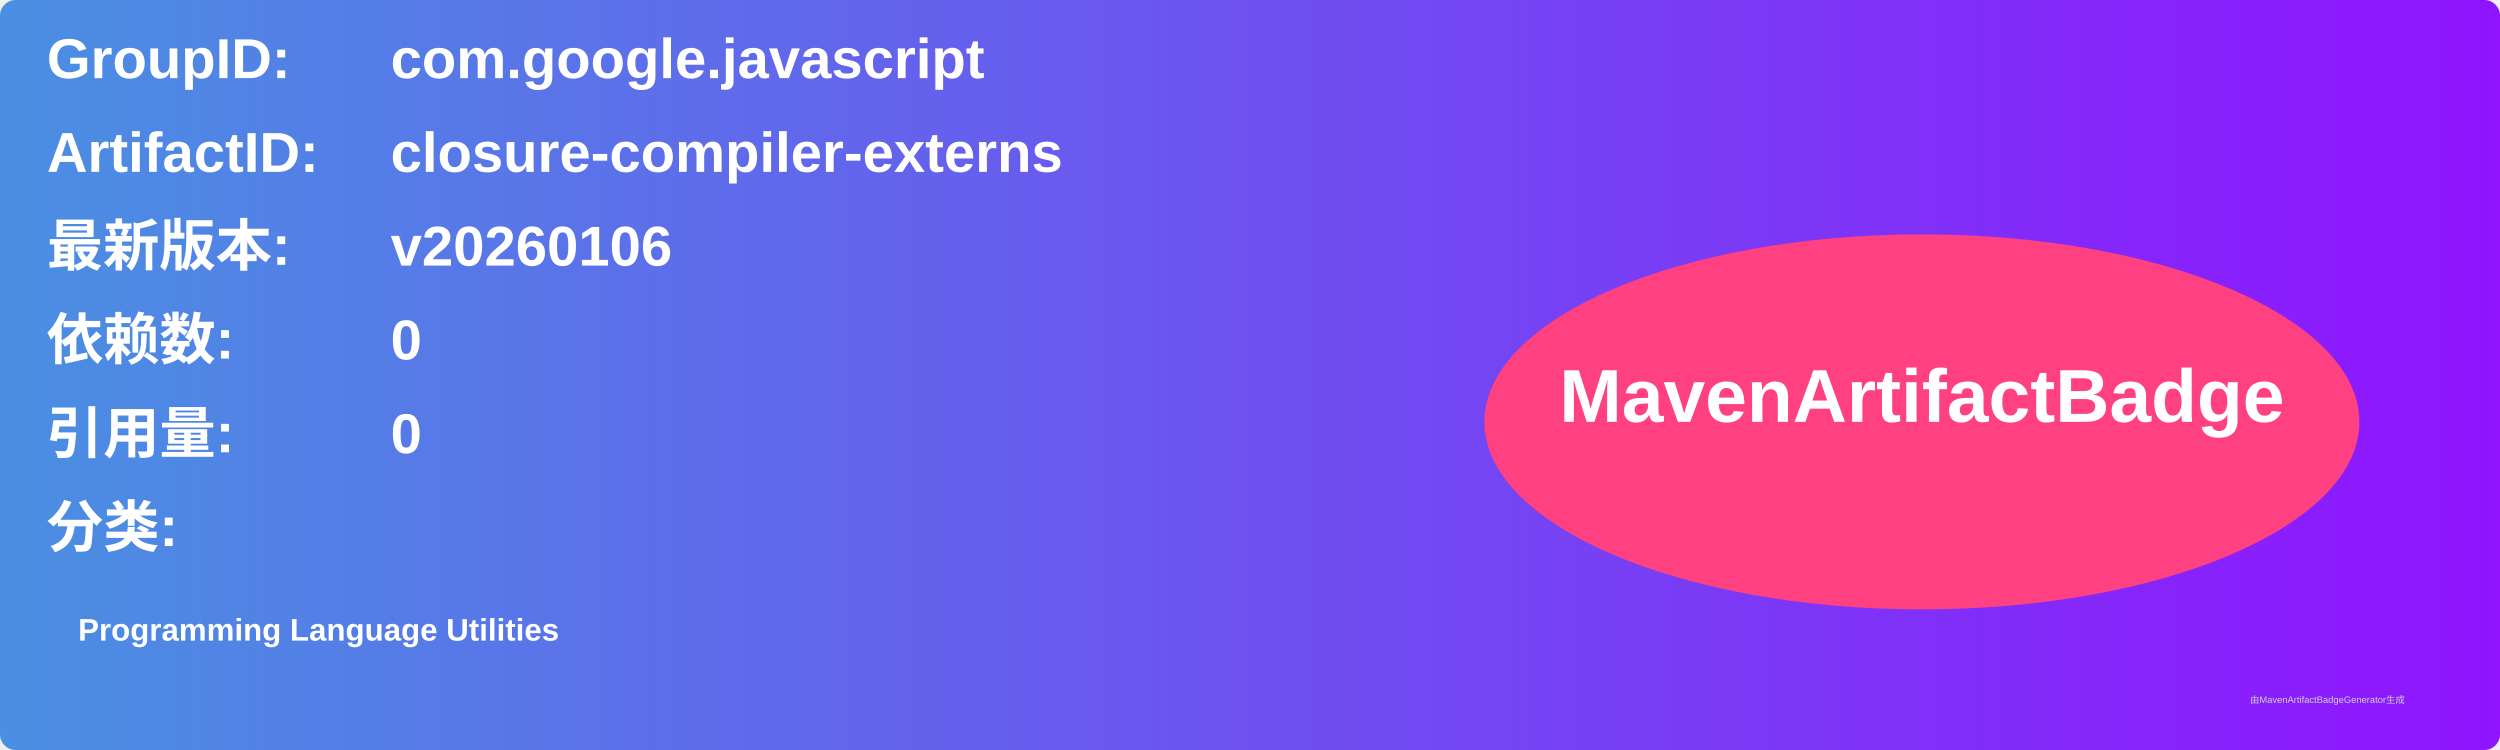
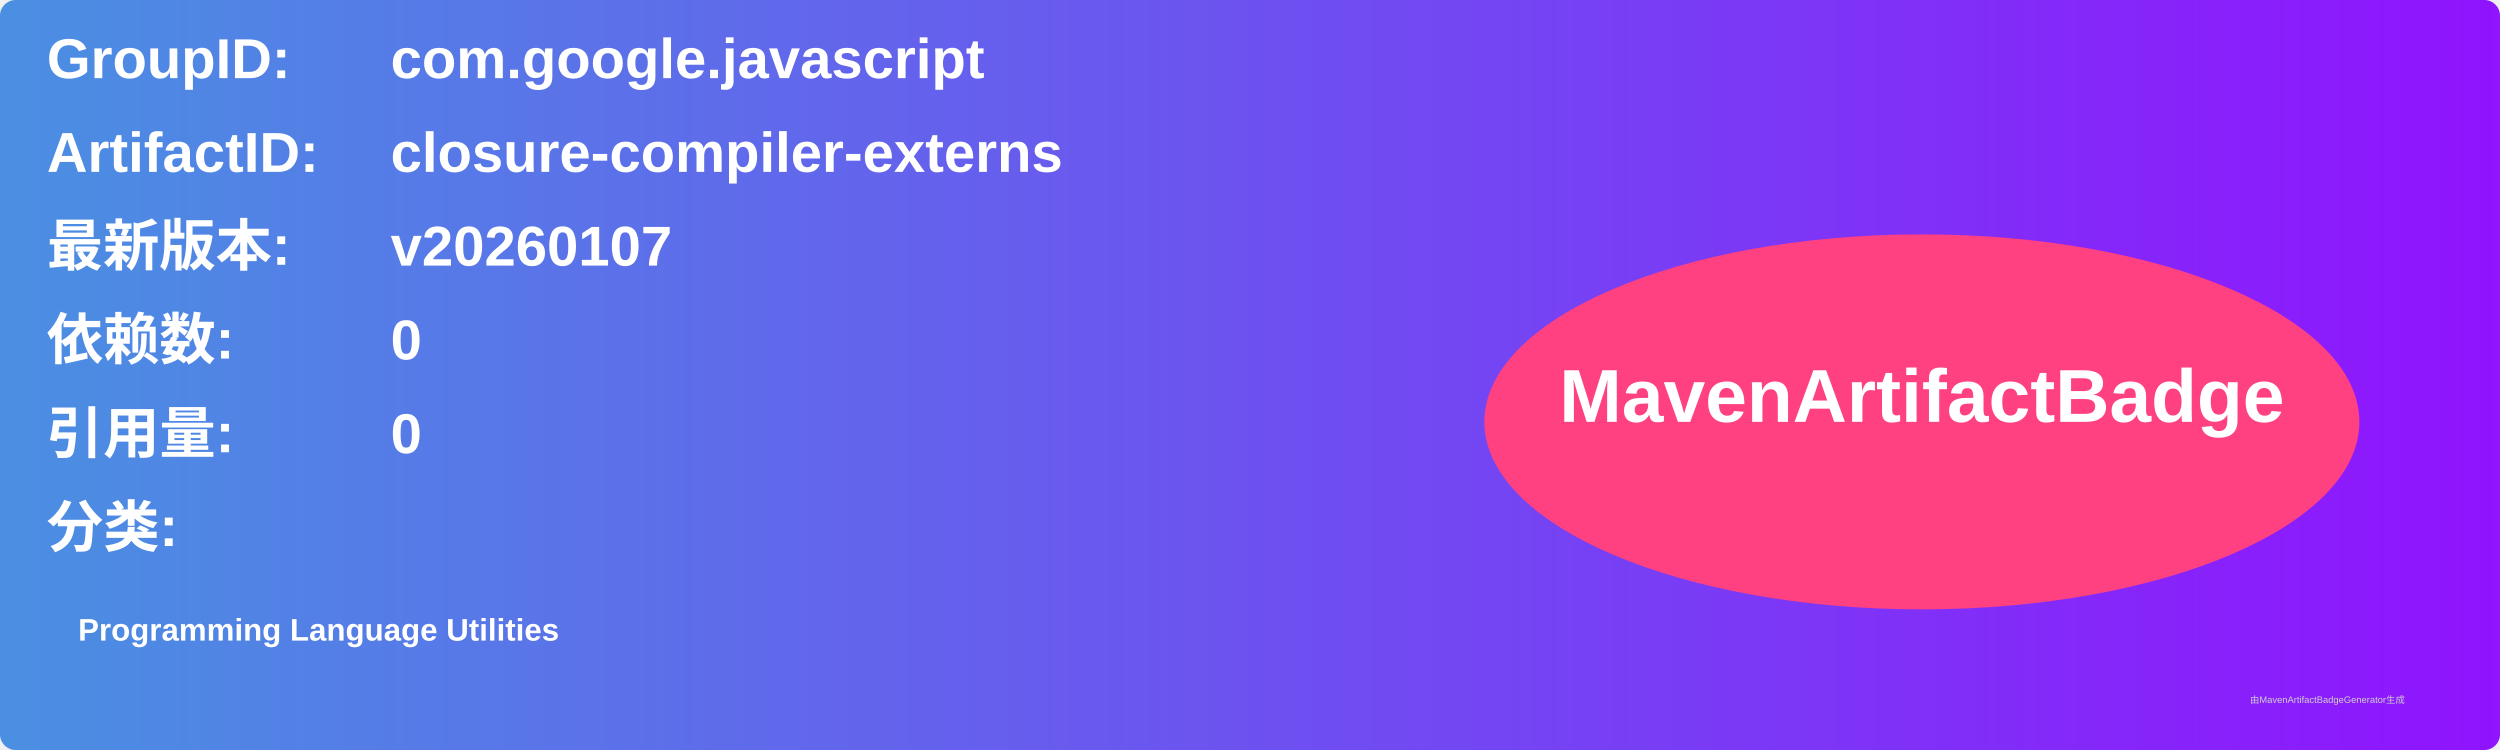
<svg xmlns="http://www.w3.org/2000/svg" width="800" height="240" viewBox="0 0 800 240">
  <linearGradient id="grad" x1="0%" y1="0%" x2="100%" y2="0%">
    <stop offset="0%" stop-color="#4a90e2" />
    <stop offset="100%" stop-color="#9013fe" />
  </linearGradient>
  <rect width="100%" height="100%" rx="5" ry="5" fill="url(#grad)" />
  <g transform="translate(15, 15)">
    <text x="0" y="10" font-family="Arial" font-size="18" fill="white" font-weight="bold" width="260">GroupID:</text>
    <text x="110" y="10" font-family="Arial" font-size="18" fill="white" font-weight="bold" width="460">com.google.javascript</text>
    <text x="0" y="40" font-family="Arial" font-size="18" fill="white" font-weight="bold" width="260">ArtifactID:</text>
    <text x="110" y="40" font-family="Arial" font-size="18" fill="white" font-weight="bold" width="460">closure-compiler-externs</text>
    <text x="0" y="70" font-family="Arial" font-size="18" fill="white" font-weight="bold">最新版本:</text>
    <text x="110" y="70" font-family="Arial" font-size="18" fill="white" font-weight="bold">
-       <tspan font-weight="bold">v20260106</tspan>
+       <tspan font-weight="bold">v20260107</tspan>
    </text>
    <text x="0" y="100" font-family="Arial" font-size="18" fill="white" font-weight="bold">依赖数: </text>
    <text x="110" y="100" font-family="Arial" font-size="18" fill="white">
      <tspan font-weight="bold">0</tspan>
    </text>
    <text x="0" y="130" font-family="Arial" font-size="18" fill="white" font-weight="bold">引用量: </text>
    <text x="110" y="130" font-family="Arial" font-size="18" fill="white">
      <tspan font-weight="bold">0</tspan>
    </text>
    <text x="0" y="160" font-family="Arial" font-size="18" fill="white" font-weight="bold">分类:</text>
    <text x="10" y="190" font-family="Arial" font-size="10" fill="white">
      <tspan font-weight="bold">Programming Language Utilities</tspan>
    </text>
    <ellipse cx="600" cy="120" rx="140" ry="60" fill="#ff4081" />
    <text x="600" y="120" text-anchor="middle" font-family="Arial" font-size="24" fill="white" font-weight="bold">MavenArtifactBadge</text>
  </g>
  <text x="720" y="225" font-family="Arial" font-size="3" fill="#d0d0d0">由MavenArtifactBadgeGenerator生成</text>
</svg>
